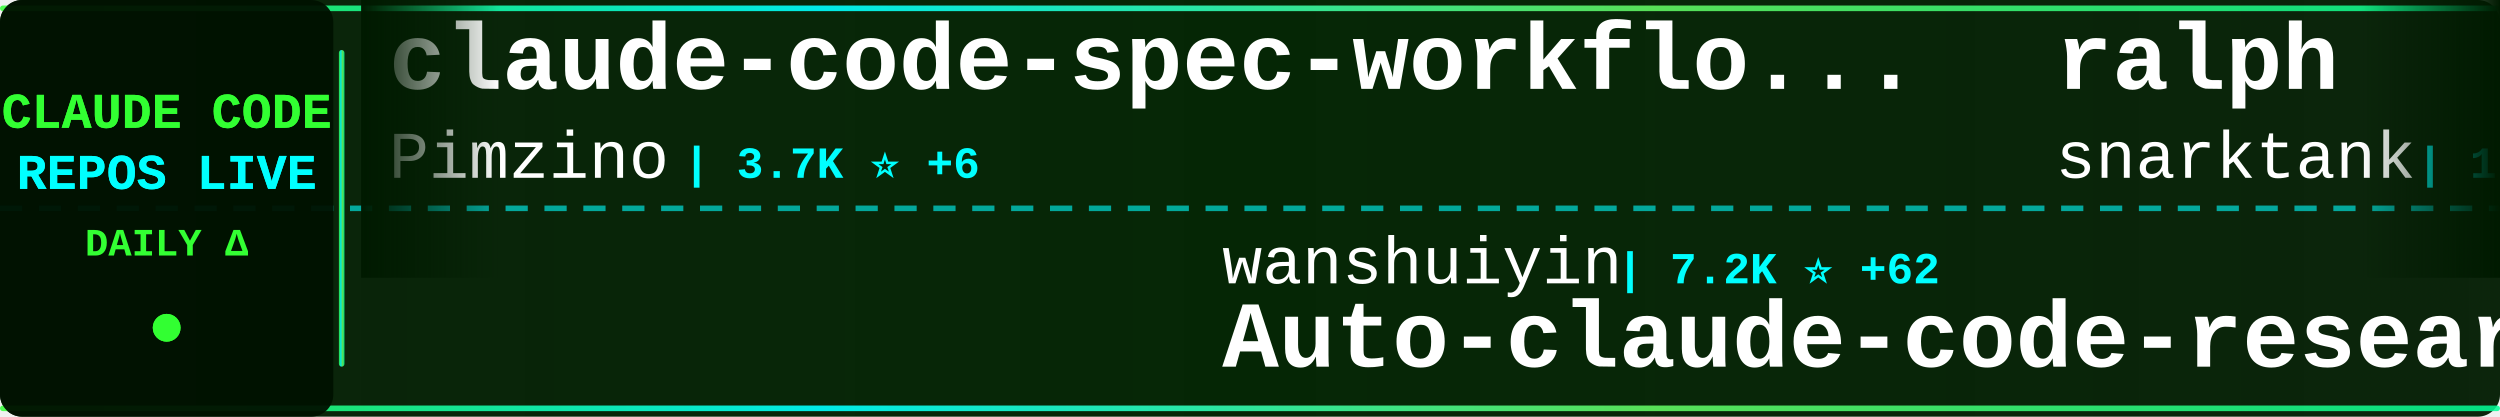
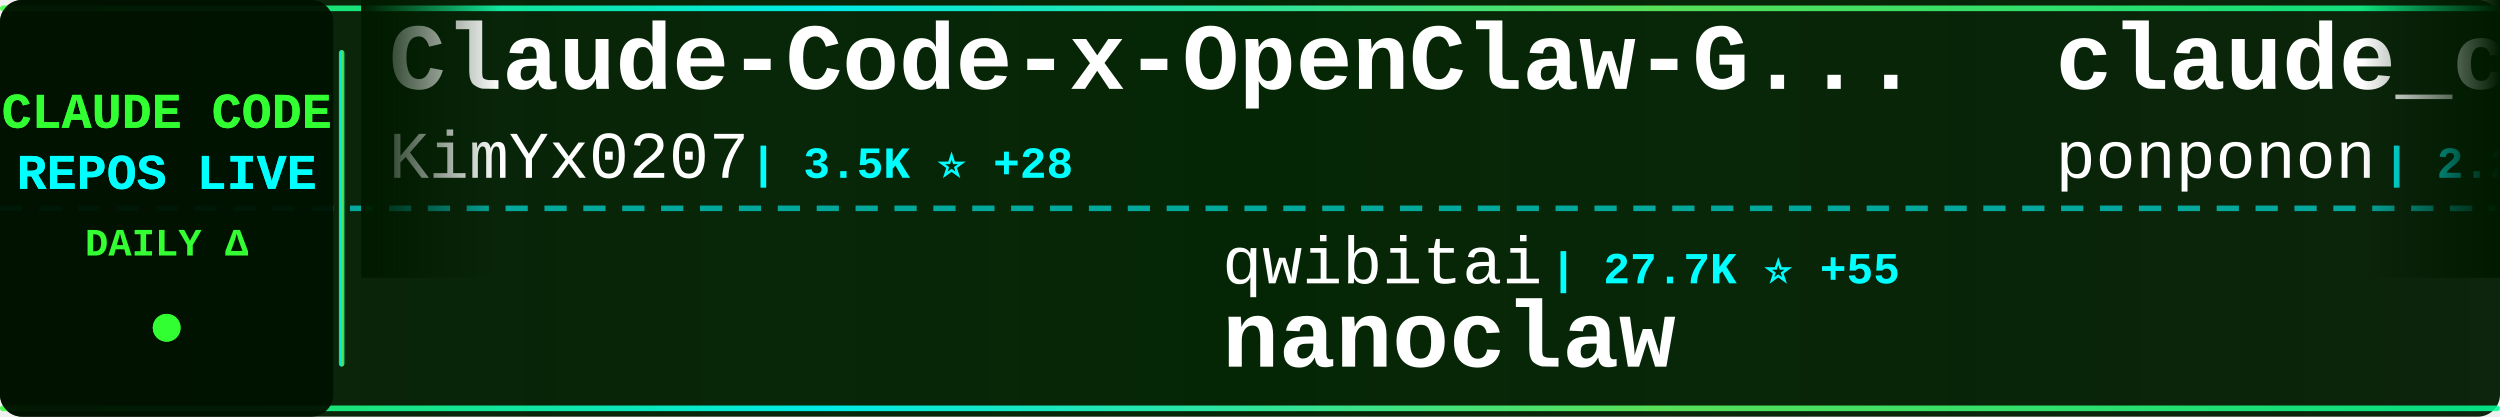
<svg xmlns="http://www.w3.org/2000/svg" width="900" height="150">
  <defs>
    <linearGradient id="tickerBg" x1="0%" y1="0%" x2="100%" y2="0%">
      <stop offset="0%" style="stop-color:#001a00;stop-opacity:0.95" />
      <stop offset="50%" style="stop-color:#002200;stop-opacity:0.98" />
      <stop offset="100%" style="stop-color:#001a00;stop-opacity:0.95" />
    </linearGradient>
    <linearGradient id="borderGrad" x1="0%" y1="0%" x2="100%" y2="0%">
      <stop offset="0%" style="stop-color:#33ff33;stop-opacity:0.85">
        <animate attributeName="stop-opacity" values="0.85;1;0.85" dur="2s" repeatCount="indefinite" />
      </stop>
      <stop offset="33%" style="stop-color:#00ffff;stop-opacity:0.9">
        <animate attributeName="stop-opacity" values="0.9;1;0.9" dur="2.2s" repeatCount="indefinite" />
      </stop>
      <stop offset="66%" style="stop-color:#66ff66;stop-opacity:0.85">
        <animate attributeName="stop-opacity" values="0.85;1;0.85" dur="1.8s" repeatCount="indefinite" />
      </stop>
      <stop offset="100%" style="stop-color:#00ff99;stop-opacity:0.85">
        <animate attributeName="stop-opacity" values="0.85;1;0.85" dur="2s" repeatCount="indefinite" />
      </stop>
    </linearGradient>
    <filter id="textGlow">
      <feGaussianBlur stdDeviation="0.1" result="coloredBlur" />
      <feMerge>
        <feMergeNode in="coloredBlur" />
        <feMergeNode in="SourceGraphic" />
      </feMerge>
    </filter>
    <filter id="metricGlow">
      <feGaussianBlur stdDeviation="0.2" result="coloredBlur" />
      <feMerge>
        <feMergeNode in="coloredBlur" />
        <feMergeNode in="SourceGraphic" />
      </feMerge>
    </filter>
    <linearGradient id="leftFade" x1="0%" y1="0%" x2="100%" y2="0%">
      <stop offset="0%" style="stop-color:#001a00;stop-opacity:1" />
      <stop offset="100%" style="stop-color:#001a00;stop-opacity:0" />
    </linearGradient>
    <linearGradient id="rightFade" x1="0%" y1="0%" x2="100%" y2="0%">
      <stop offset="0%" style="stop-color:#001a00;stop-opacity:0" />
      <stop offset="100%" style="stop-color:#001a00;stop-opacity:1" />
    </linearGradient>
  </defs>
  <rect width="900" height="150" fill="url(#tickerBg)" rx="8" />
  <rect x="0" y="2" width="900" height="2" fill="url(#borderGrad)" rx="1" />
  <rect x="0" y="146" width="900" height="2" fill="url(#borderGrad)" rx="1" />
  <line x1="0" y1="75" x2="900" y2="75" stroke="#00ffff" stroke-width="2" stroke-dasharray="8 6" opacity="0.6" />
  <rect x="0" y="0" width="120" height="150" fill="#001100" opacity="0.95" rx="8" />
  <text x="60" y="46" font-family="'Courier New', monospace" font-size="18" font-weight="bold" fill="#33ff33" text-anchor="middle" filter="url(#textGlow)">
    CLAUDE CODE
  </text>
  <text x="60" y="68" font-family="'Courier New', monospace" font-size="18" font-weight="bold" fill="#00ffff" text-anchor="middle" filter="url(#textGlow)">
    REPOS LIVE
  </text>
  <text x="60" y="92" font-family="'Courier New', monospace" font-size="14" font-weight="bold" fill="#33ff33" text-anchor="middle">
    DAILY Δ
  </text>
  <circle cx="60" cy="118" r="5" fill="#33ff33" filter="url(#metricGlow)">
    <animate attributeName="r" values="4;6;4" dur="1.5s" repeatCount="indefinite" />
    <animate attributeName="opacity" values="0.6;1;0.6" dur="1.5s" repeatCount="indefinite" />
  </circle>
  <rect x="122" y="18" width="2" height="114" fill="url(#borderGrad)" rx="1" />
  <clipPath id="tickerClip">
    <rect x="130" y="0" width="770" height="150" />
  </clipPath>
  <g clip-path="url(#tickerClip)">
    <g id="tickerItems">
      <animateTransform attributeName="transform" attributeType="XML" type="translate" from="0 0" to="-3000 0" dur="54s" repeatCount="indefinite" />
      <g transform="translate(0, 0)">
-         <text x="140" y="32" font-family="'Courier New', monospace" font-size="34" font-weight="bold" fill="#ffffff">claude-code-spec-workflo...</text>
-         <text x="140" y="64" font-family="'Courier New', monospace" font-size="24" font-weight="normal" fill="#ffffff" opacity="1.0">Pimzino</text>
-         <text x="246" y="64" font-family="'Courier New', monospace" font-size="16" font-weight="bold" fill="#00ffff"> | 3.7K ⭐ +6</text>
+         <text x="140" y="32" font-family="'Courier New', monospace" font-size="34" font-weight="bold" fill="#ffffff">Claude-Code-x-OpenClaw-G...</text>
+         <text x="140" y="64" font-family="'Courier New', monospace" font-size="24" font-weight="normal" fill="#ffffff" opacity="1.0">KimYx0207</text>
+         <text x="270" y="64" font-family="'Courier New', monospace" font-size="16" font-weight="bold" fill="#00ffff"> | 3.5K ⭐ +28</text>
      </g>
      <g transform="translate(300, 0)">
-         <text x="140" y="102" font-family="'Courier New', monospace" font-size="24" font-weight="normal" fill="#ffffff" opacity="1.0">wanshuiyin</text>
-         <text x="282" y="102" font-family="'Courier New', monospace" font-size="16" font-weight="bold" fill="#00ffff"> | 7.2K ⭐ +62</text>
-         <text x="140" y="132" font-family="'Courier New', monospace" font-size="34" font-weight="bold" fill="#ffffff">Auto-claude-code-researc...</text>
+         <text x="140" y="102" font-family="'Courier New', monospace" font-size="24" font-weight="normal" fill="#ffffff" opacity="1.0">qwibitai</text>
+         <text x="258" y="102" font-family="'Courier New', monospace" font-size="16" font-weight="bold" fill="#00ffff"> | 27.7K ⭐ +55</text>
+         <text x="140" y="132" font-family="'Courier New', monospace" font-size="34" font-weight="bold" fill="#ffffff">nanoclaw</text>
      </g>
      <g transform="translate(600, 0)">
-         <text x="140" y="32" font-family="'Courier New', monospace" font-size="34" font-weight="bold" fill="#ffffff">ralph</text>
-         <text x="140" y="64" font-family="'Courier New', monospace" font-size="24" font-weight="normal" fill="#ffffff" opacity="1.0">snarktank</text>
-         <text x="270" y="64" font-family="'Courier New', monospace" font-size="16" font-weight="bold" fill="#00ffff"> | 17.7K ⭐ +84</text>
+         <text x="140" y="32" font-family="'Courier New', monospace" font-size="34" font-weight="bold" fill="#ffffff">claude_code_src</text>
+         <text x="140" y="64" font-family="'Courier New', monospace" font-size="24" font-weight="normal" fill="#ffffff" opacity="1.0">ponponon</text>
+         <text x="258" y="64" font-family="'Courier New', monospace" font-size="16" font-weight="bold" fill="#00ffff"> | 2.2K ⭐ +3</text>
      </g>
      <g transform="translate(900, 0)">
-         <text x="140" y="102" font-family="'Courier New', monospace" font-size="24" font-weight="normal" fill="#ffffff" opacity="1.0">xorespesp</text>
-         <text x="270" y="102" font-family="'Courier New', monospace" font-size="16" font-weight="bold" fill="#00ffff"> | 221 ⭐ +2</text>
-         <text x="140" y="132" font-family="'Courier New', monospace" font-size="34" font-weight="bold" fill="#ffffff">claude-code</text>
+         <text x="140" y="102" font-family="'Courier New', monospace" font-size="24" font-weight="normal" fill="#ffffff" opacity="1.0">pedrohcgs</text>
+         <text x="270" y="102" font-family="'Courier New', monospace" font-size="16" font-weight="bold" fill="#00ffff"> | 970 ⭐ +5</text>
+         <text x="140" y="132" font-family="'Courier New', monospace" font-size="34" font-weight="bold" fill="#ffffff">claude-code-my-workflow</text>
      </g>
      <g transform="translate(1200, 0)">
        <text x="140" y="32" font-family="'Courier New', monospace" font-size="34" font-weight="bold" fill="#ffffff">claude-code</text>
-         <text x="140" y="64" font-family="'Courier New', monospace" font-size="24" font-weight="normal" fill="#ffffff" opacity="1.0">RishabhK103</text>
-         <text x="294" y="64" font-family="'Courier New', monospace" font-size="16" font-weight="bold" fill="#00ffff"> | 66 ⭐ +1</text>
+         <text x="140" y="64" font-family="'Courier New', monospace" font-size="24" font-weight="normal" fill="#ffffff" opacity="1.0">tanbiralam</text>
+         <text x="282" y="64" font-family="'Courier New', monospace" font-size="16" font-weight="bold" fill="#00ffff"> | 1.5K ⭐ +4</text>
      </g>
      <g transform="translate(1500, 0)">
-         <text x="140" y="102" font-family="'Courier New', monospace" font-size="24" font-weight="normal" fill="#ffffff" opacity="1.0">anthropics</text>
-         <text x="282" y="102" font-family="'Courier New', monospace" font-size="16" font-weight="bold" fill="#00ffff"> | 798 ⭐</text>
-         <text x="140" y="132" font-family="'Courier New', monospace" font-size="34" font-weight="bold" fill="#ffffff">claude-code-base-action</text>
+         <text x="140" y="102" font-family="'Courier New', monospace" font-size="24" font-weight="normal" fill="#ffffff" opacity="1.0">wanshuiyin</text>
+         <text x="282" y="102" font-family="'Courier New', monospace" font-size="16" font-weight="bold" fill="#00ffff"> | 7.3K ⭐ +70</text>
+         <text x="140" y="132" font-family="'Courier New', monospace" font-size="34" font-weight="bold" fill="#ffffff">Auto-claude-code-researc...</text>
      </g>
      <g transform="translate(1800, 0)">
        <text x="140" y="32" font-family="'Courier New', monospace" font-size="34" font-weight="bold" fill="#ffffff">claude-code</text>
-         <text x="140" y="64" font-family="'Courier New', monospace" font-size="24" font-weight="normal" fill="#ffffff" opacity="1.0">lowcortisolprogrammer</text>
-         <text x="414" y="64" font-family="'Courier New', monospace" font-size="16" font-weight="bold" fill="#00ffff"> | 172 ⭐</text>
+         <text x="140" y="64" font-family="'Courier New', monospace" font-size="24" font-weight="normal" fill="#ffffff" opacity="1.0">xorespesp</text>
+         <text x="270" y="64" font-family="'Courier New', monospace" font-size="16" font-weight="bold" fill="#00ffff"> | 221 ⭐ +2</text>
      </g>
      <g transform="translate(2100, 0)">
-         <text x="140" y="102" font-family="'Courier New', monospace" font-size="24" font-weight="normal" fill="#ffffff" opacity="1.0">isboyjc</text>
-         <text x="246" y="102" font-family="'Courier New', monospace" font-size="16" font-weight="bold" fill="#00ffff"> | 155 ⭐</text>
+         <text x="140" y="102" font-family="'Courier New', monospace" font-size="24" font-weight="normal" fill="#ffffff" opacity="1.0">edmund-io</text>
+         <text x="270" y="102" font-family="'Courier New', monospace" font-size="16" font-weight="bold" fill="#00ffff"> | 1.4K ⭐ +1</text>
+         <text x="140" y="132" font-family="'Courier New', monospace" font-size="34" font-weight="bold" fill="#ffffff">edmunds-claude-code</text>
+       </g>
+       <g transform="translate(2400, 0)">
+         <text x="140" y="32" font-family="'Courier New', monospace" font-size="34" font-weight="bold" fill="#ffffff">claude-code-reverse</text>
+         <text x="140" y="64" font-family="'Courier New', monospace" font-size="24" font-weight="normal" fill="#ffffff" opacity="1.0">Yuyz0112</text>
+         <text x="258" y="64" font-family="'Courier New', monospace" font-size="16" font-weight="bold" fill="#00ffff"> | 2.4K ⭐ +2</text>
+       </g>
+       <g transform="translate(2700, 0)">
+         <text x="140" y="102" font-family="'Courier New', monospace" font-size="24" font-weight="normal" fill="#ffffff" opacity="1.0">Onewon</text>
+         <text x="234" y="102" font-family="'Courier New', monospace" font-size="16" font-weight="bold" fill="#00ffff"> | 178 ⭐</text>
        <text x="140" y="132" font-family="'Courier New', monospace" font-size="34" font-weight="bold" fill="#ffffff">claude-code</text>
      </g>
-       <g transform="translate(2400, 0)">
-         <text x="140" y="32" font-family="'Courier New', monospace" font-size="34" font-weight="bold" fill="#ffffff">claude-code-templates</text>
-         <text x="140" y="64" font-family="'Courier New', monospace" font-size="24" font-weight="normal" fill="#ffffff" opacity="1.0">davila7</text>
-         <text x="246" y="64" font-family="'Courier New', monospace" font-size="16" font-weight="bold" fill="#00ffff"> | 24.9K ⭐ +71</text>
-       </g>
-       <g transform="translate(2700, 0)">
-         <text x="140" y="102" font-family="'Courier New', monospace" font-size="24" font-weight="normal" fill="#ffffff" opacity="1.0">Alishahryar1</text>
-         <text x="306" y="102" font-family="'Courier New', monospace" font-size="16" font-weight="bold" fill="#00ffff"> | 2.9K ⭐ +839</text>
-         <text x="140" y="132" font-family="'Courier New', monospace" font-size="34" font-weight="bold" fill="#ffffff">free-claude-code</text>
-       </g>
      <g transform="translate(3000, 0)">
-         <text x="140" y="32" font-family="'Courier New', monospace" font-size="34" font-weight="bold" fill="#ffffff">claude-code-spec-workflo...</text>
-         <text x="140" y="64" font-family="'Courier New', monospace" font-size="24" font-weight="normal" fill="#ffffff" opacity="1.0">Pimzino</text>
-         <text x="246" y="64" font-family="'Courier New', monospace" font-size="16" font-weight="bold" fill="#00ffff"> | 3.7K ⭐ +6</text>
+         <text x="140" y="32" font-family="'Courier New', monospace" font-size="34" font-weight="bold" fill="#ffffff">Claude-Code-x-OpenClaw-G...</text>
+         <text x="140" y="64" font-family="'Courier New', monospace" font-size="24" font-weight="normal" fill="#ffffff" opacity="1.0">KimYx0207</text>
+         <text x="270" y="64" font-family="'Courier New', monospace" font-size="16" font-weight="bold" fill="#00ffff"> | 3.5K ⭐ +28</text>
      </g>
      <g transform="translate(3300, 0)">
-         <text x="140" y="102" font-family="'Courier New', monospace" font-size="24" font-weight="normal" fill="#ffffff" opacity="1.0">wanshuiyin</text>
-         <text x="282" y="102" font-family="'Courier New', monospace" font-size="16" font-weight="bold" fill="#00ffff"> | 7.2K ⭐ +62</text>
-         <text x="140" y="132" font-family="'Courier New', monospace" font-size="34" font-weight="bold" fill="#ffffff">Auto-claude-code-researc...</text>
+         <text x="140" y="102" font-family="'Courier New', monospace" font-size="24" font-weight="normal" fill="#ffffff" opacity="1.0">qwibitai</text>
+         <text x="258" y="102" font-family="'Courier New', monospace" font-size="16" font-weight="bold" fill="#00ffff"> | 27.7K ⭐ +55</text>
+         <text x="140" y="132" font-family="'Courier New', monospace" font-size="34" font-weight="bold" fill="#ffffff">nanoclaw</text>
      </g>
      <g transform="translate(3600, 0)">
-         <text x="140" y="32" font-family="'Courier New', monospace" font-size="34" font-weight="bold" fill="#ffffff">ralph</text>
-         <text x="140" y="64" font-family="'Courier New', monospace" font-size="24" font-weight="normal" fill="#ffffff" opacity="1.0">snarktank</text>
-         <text x="270" y="64" font-family="'Courier New', monospace" font-size="16" font-weight="bold" fill="#00ffff"> | 17.7K ⭐ +84</text>
+         <text x="140" y="32" font-family="'Courier New', monospace" font-size="34" font-weight="bold" fill="#ffffff">claude_code_src</text>
+         <text x="140" y="64" font-family="'Courier New', monospace" font-size="24" font-weight="normal" fill="#ffffff" opacity="1.0">ponponon</text>
+         <text x="258" y="64" font-family="'Courier New', monospace" font-size="16" font-weight="bold" fill="#00ffff"> | 2.2K ⭐ +3</text>
      </g>
      <g transform="translate(3900, 0)">
-         <text x="140" y="102" font-family="'Courier New', monospace" font-size="24" font-weight="normal" fill="#ffffff" opacity="1.0">xorespesp</text>
-         <text x="270" y="102" font-family="'Courier New', monospace" font-size="16" font-weight="bold" fill="#00ffff"> | 221 ⭐ +2</text>
-         <text x="140" y="132" font-family="'Courier New', monospace" font-size="34" font-weight="bold" fill="#ffffff">claude-code</text>
+         <text x="140" y="102" font-family="'Courier New', monospace" font-size="24" font-weight="normal" fill="#ffffff" opacity="1.0">pedrohcgs</text>
+         <text x="270" y="102" font-family="'Courier New', monospace" font-size="16" font-weight="bold" fill="#00ffff"> | 970 ⭐ +5</text>
+         <text x="140" y="132" font-family="'Courier New', monospace" font-size="34" font-weight="bold" fill="#ffffff">claude-code-my-workflow</text>
      </g>
    </g>
  </g>
  <rect x="130" y="0" width="50" height="100" fill="url(#leftFade)" />
  <rect x="850" y="0" width="50" height="100" fill="url(#rightFade)" />
</svg>
